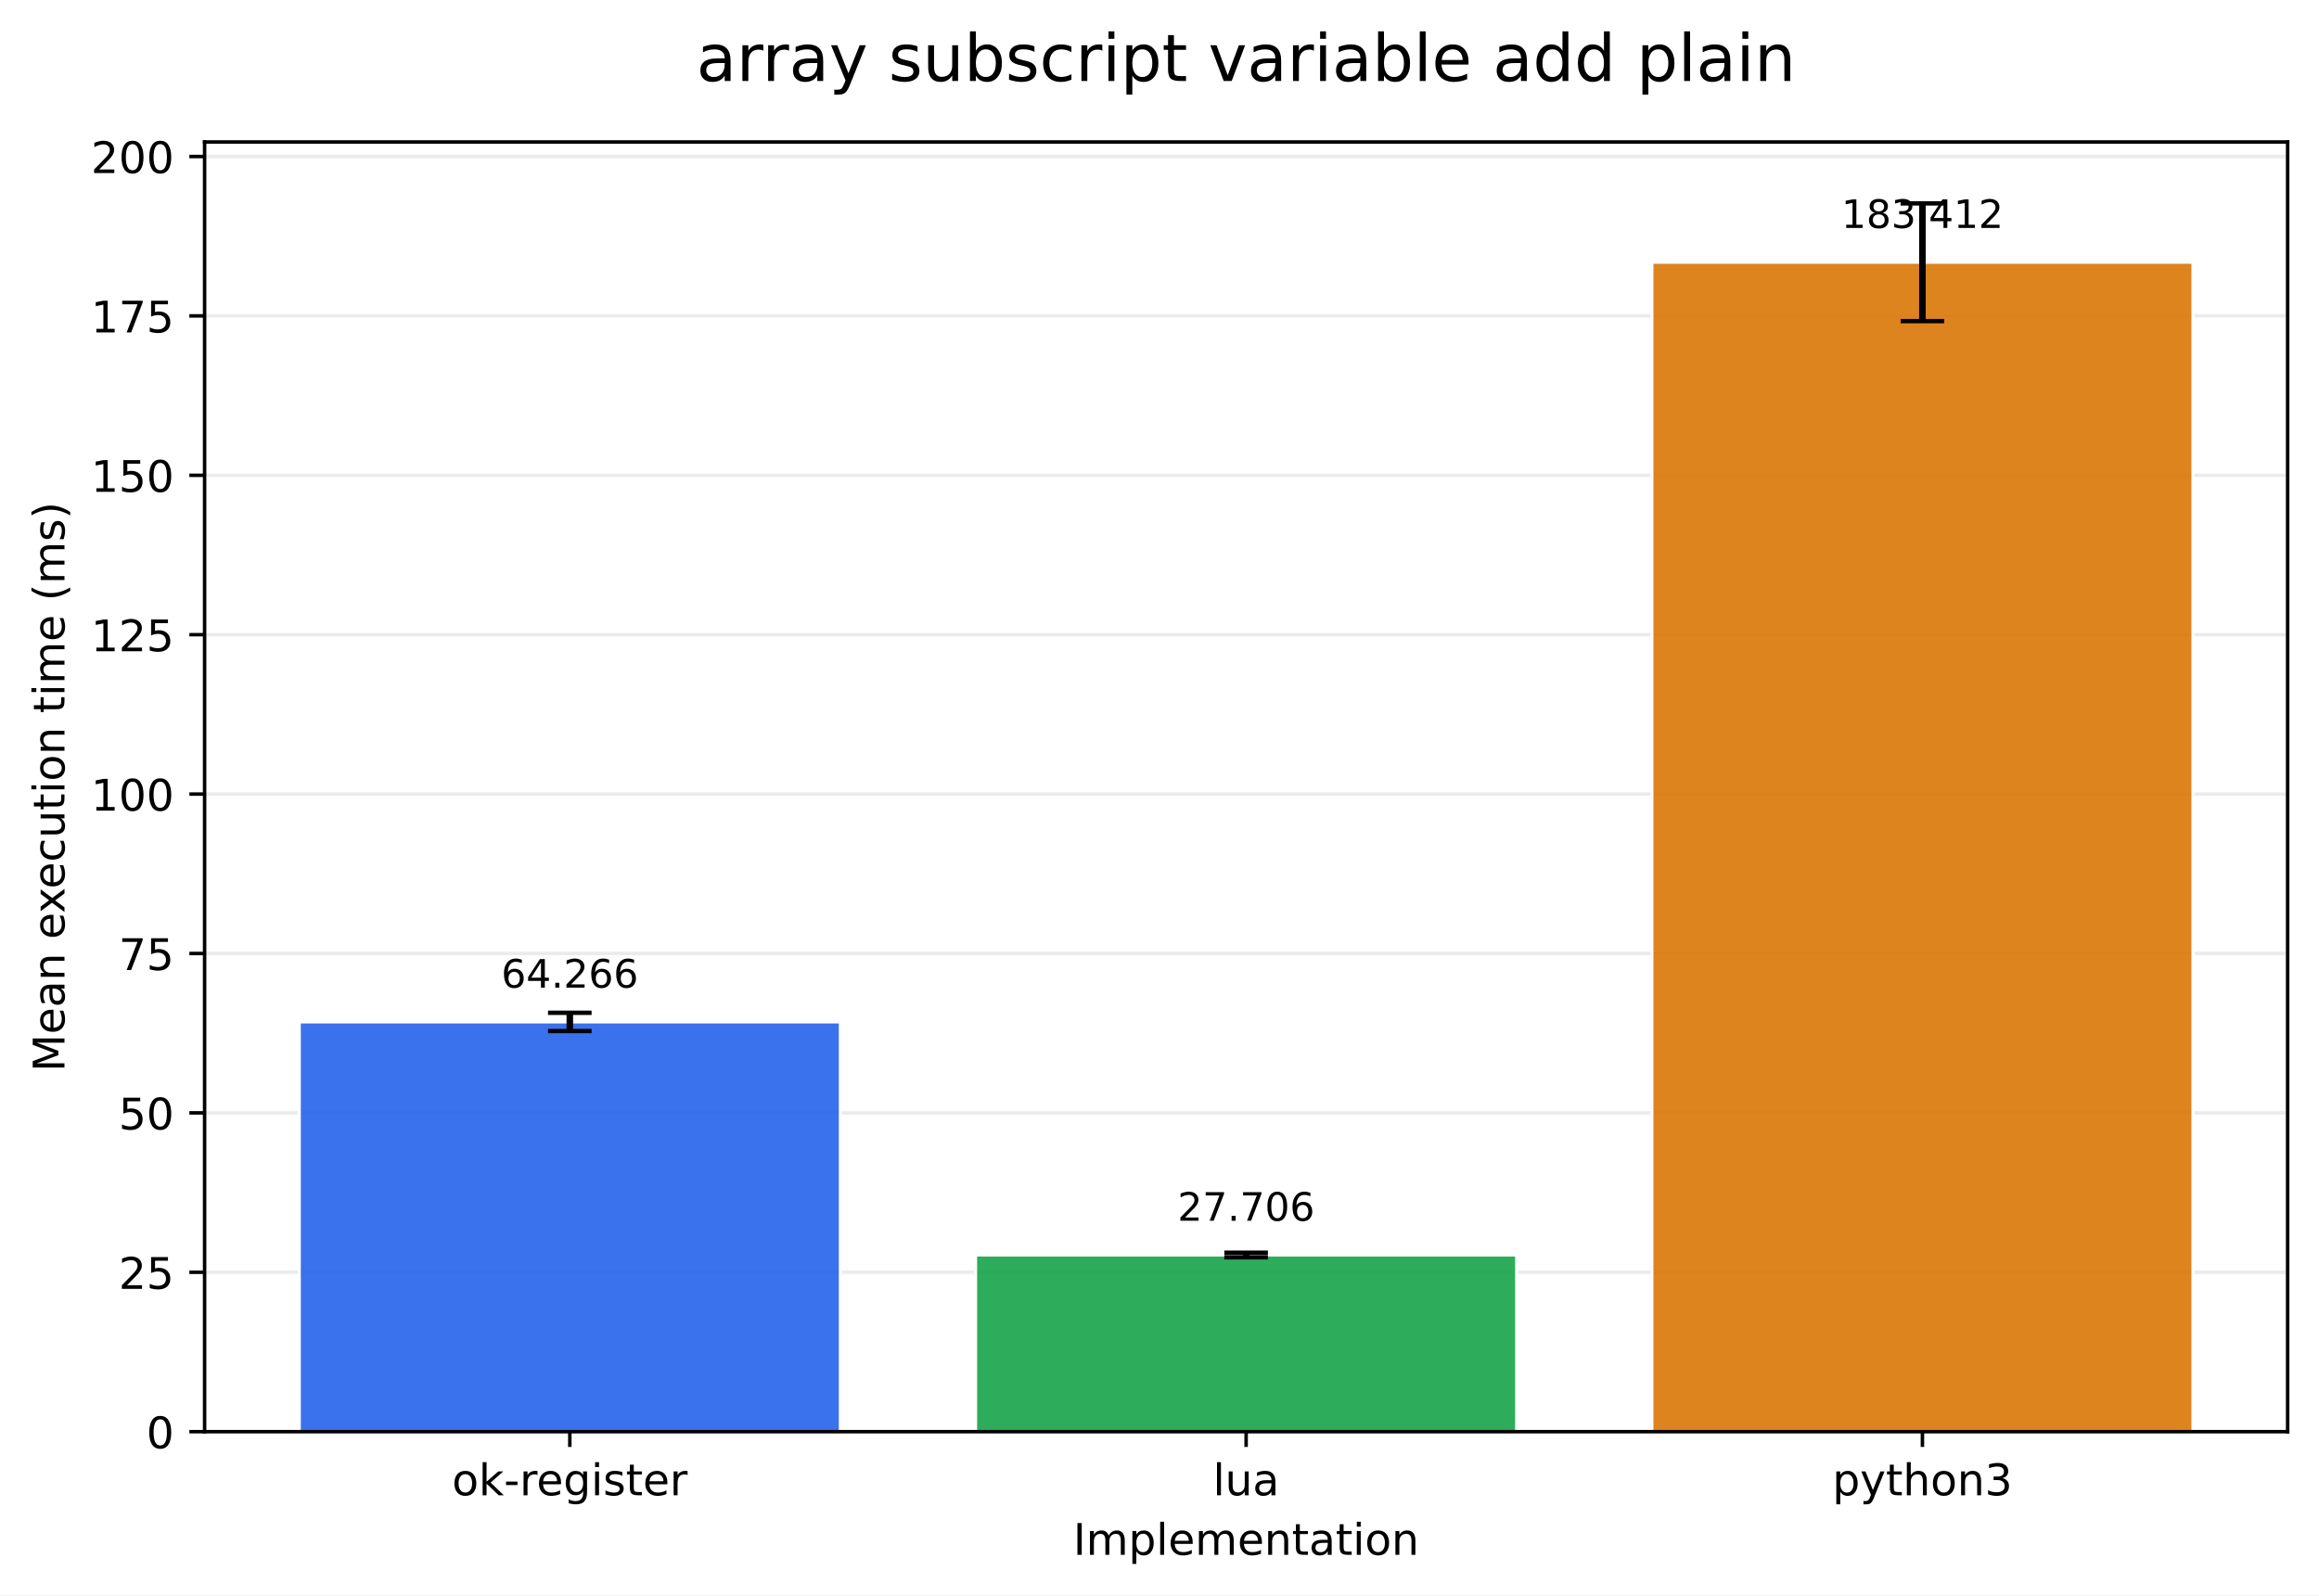
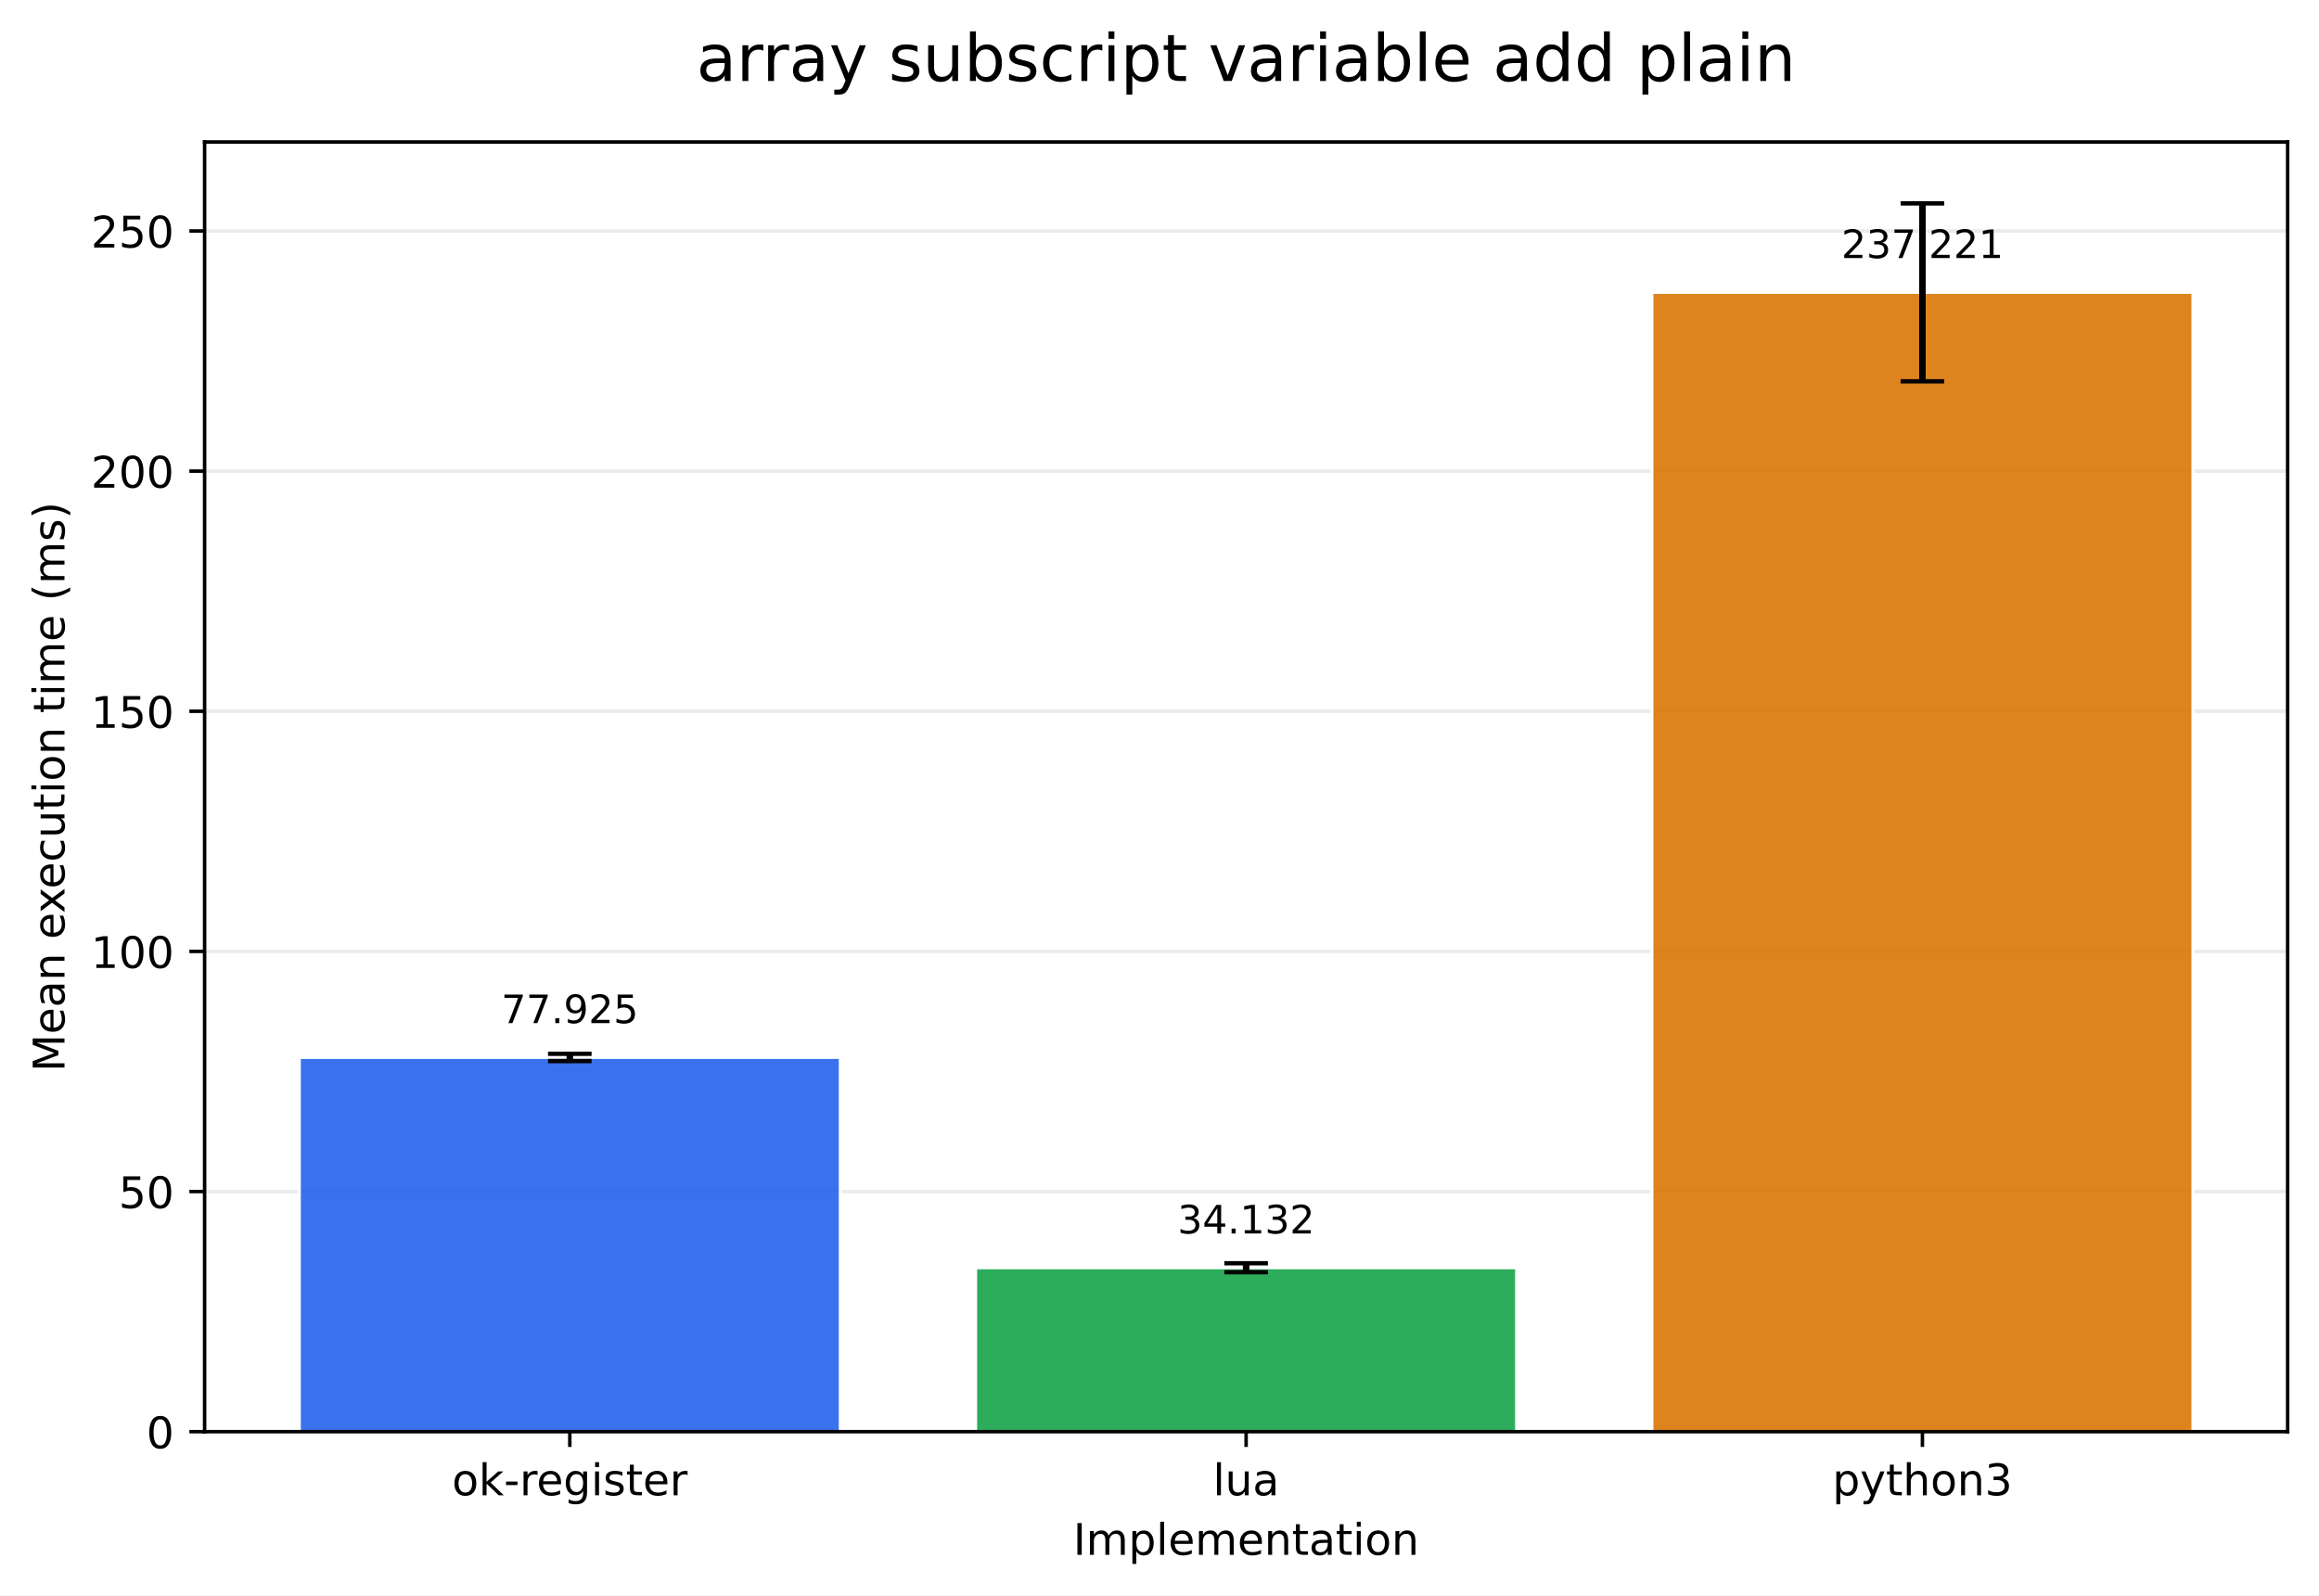
<svg xmlns="http://www.w3.org/2000/svg" xmlns:xlink="http://www.w3.org/1999/xlink" width="532.316pt" height="366.274pt" viewBox="0 0 532.316 366.274" version="1.1">
  <defs>
    <style type="text/css">*{stroke-linejoin: round; stroke-linecap: butt}</style>
  </defs>
  <g id="figure_1">
    <g id="patch_1">
      <path d="M 0 366.274  L 532.316 366.274  L 532.316 0  L 0 0  z " style="fill: #ffffff" />
    </g>
    <g id="axes_1">
      <g id="patch_2">
        <path d="M 46.966 328.718  L 525.116 328.718  L 525.116 32.598  L 46.966 32.598  z " style="fill: #ffffff" />
      </g>
      <g id="matplotlib.axis_1">
        <g id="xtick_1">
          <g id="line2d_1">
            <defs>
-               <path id="ma65bda6ae7" d="M 0 0  L 0 3.5  " style="stroke: #000000; stroke-width: 0.8" />
+               <path id="m662d6a2dfa" d="M 0 0  L 0 3.5  " style="stroke: #000000; stroke-width: 0.8" />
            </defs>
            <g>
-               <use xlink:href="#ma65bda6ae7" x="130.797" y="328.718" style="stroke: #000000; stroke-width: 0.8" />
+               <use xlink:href="#m662d6a2dfa" x="130.797" y="328.718" style="stroke: #000000; stroke-width: 0.8" />
            </g>
          </g>
          <g id="text_1">
            <g transform="translate(103.7588 343.3161) scale(0.1 -0.1)">
              <defs>
                <path id="DejaVuSans-6f" d="M 1959 3097  Q 1497 3097 1228 2736  Q 959 2375 959 1747  Q 959 1119 1226 758  Q 1494 397 1959 397  Q 2419 397 2687 759  Q 2956 1122 2956 1747  Q 2956 2369 2687 2733  Q 2419 3097 1959 3097  z M 1959 3584  Q 2709 3584 3137 3096  Q 3566 2609 3566 1747  Q 3566 888 3137 398  Q 2709 -91 1959 -91  Q 1206 -91 779 398  Q 353 888 353 1747  Q 353 2609 779 3096  Q 1206 3584 1959 3584  z " transform="scale(0.015625)" />
                <path id="DejaVuSans-6b" d="M 581 4863  L 1159 4863  L 1159 1991  L 2875 3500  L 3609 3500  L 1753 1863  L 3688 0  L 2938 0  L 1159 1709  L 1159 0  L 581 0  L 581 4863  z " transform="scale(0.015625)" />
                <path id="DejaVuSans-2d" d="M 313 2009  L 1997 2009  L 1997 1497  L 313 1497  L 313 2009  z " transform="scale(0.015625)" />
                <path id="DejaVuSans-72" d="M 2631 2963  Q 2534 3019 2420 3045  Q 2306 3072 2169 3072  Q 1681 3072 1420 2755  Q 1159 2438 1159 1844  L 1159 0  L 581 0  L 581 3500  L 1159 3500  L 1159 2956  Q 1341 3275 1631 3429  Q 1922 3584 2338 3584  Q 2397 3584 2469 3576  Q 2541 3569 2628 3553  L 2631 2963  z " transform="scale(0.015625)" />
                <path id="DejaVuSans-65" d="M 3597 1894  L 3597 1613  L 953 1613  Q 991 1019 1311 708  Q 1631 397 2203 397  Q 2534 397 2845 478  Q 3156 559 3463 722  L 3463 178  Q 3153 47 2828 -22  Q 2503 -91 2169 -91  Q 1331 -91 842 396  Q 353 884 353 1716  Q 353 2575 817 3079  Q 1281 3584 2069 3584  Q 2775 3584 3186 3129  Q 3597 2675 3597 1894  z M 3022 2063  Q 3016 2534 2758 2815  Q 2500 3097 2075 3097  Q 1594 3097 1305 2825  Q 1016 2553 972 2059  L 3022 2063  z " transform="scale(0.015625)" />
                <path id="DejaVuSans-67" d="M 2906 1791  Q 2906 2416 2648 2759  Q 2391 3103 1925 3103  Q 1463 3103 1205 2759  Q 947 2416 947 1791  Q 947 1169 1205 825  Q 1463 481 1925 481  Q 2391 481 2648 825  Q 2906 1169 2906 1791  z M 3481 434  Q 3481 -459 3084 -895  Q 2688 -1331 1869 -1331  Q 1566 -1331 1297 -1286  Q 1028 -1241 775 -1147  L 775 -588  Q 1028 -725 1275 -790  Q 1522 -856 1778 -856  Q 2344 -856 2625 -561  Q 2906 -266 2906 331  L 2906 616  Q 2728 306 2450 153  Q 2172 0 1784 0  Q 1141 0 747 490  Q 353 981 353 1791  Q 353 2603 747 3093  Q 1141 3584 1784 3584  Q 2172 3584 2450 3431  Q 2728 3278 2906 2969  L 2906 3500  L 3481 3500  L 3481 434  z " transform="scale(0.015625)" />
                <path id="DejaVuSans-69" d="M 603 3500  L 1178 3500  L 1178 0  L 603 0  L 603 3500  z M 603 4863  L 1178 4863  L 1178 4134  L 603 4134  L 603 4863  z " transform="scale(0.015625)" />
                <path id="DejaVuSans-73" d="M 2834 3397  L 2834 2853  Q 2591 2978 2328 3040  Q 2066 3103 1784 3103  Q 1356 3103 1142 2972  Q 928 2841 928 2578  Q 928 2378 1081 2264  Q 1234 2150 1697 2047  L 1894 2003  Q 2506 1872 2764 1633  Q 3022 1394 3022 966  Q 3022 478 2636 193  Q 2250 -91 1575 -91  Q 1294 -91 989 -36  Q 684 19 347 128  L 347 722  Q 666 556 975 473  Q 1284 391 1588 391  Q 1994 391 2212 530  Q 2431 669 2431 922  Q 2431 1156 2273 1281  Q 2116 1406 1581 1522  L 1381 1569  Q 847 1681 609 1914  Q 372 2147 372 2553  Q 372 3047 722 3315  Q 1072 3584 1716 3584  Q 2034 3584 2315 3537  Q 2597 3491 2834 3397  z " transform="scale(0.015625)" />
                <path id="DejaVuSans-74" d="M 1172 4494  L 1172 3500  L 2356 3500  L 2356 3053  L 1172 3053  L 1172 1153  Q 1172 725 1289 603  Q 1406 481 1766 481  L 2356 481  L 2356 0  L 1766 0  Q 1100 0 847 248  Q 594 497 594 1153  L 594 3053  L 172 3053  L 172 3500  L 594 3500  L 594 4494  L 1172 4494  z " transform="scale(0.015625)" />
              </defs>
              <use xlink:href="#DejaVuSans-6f" />
              <use xlink:href="#DejaVuSans-6b" transform="translate(61.18164 0)" />
              <use xlink:href="#DejaVuSans-2d" transform="translate(119.0918 0)" />
              <use xlink:href="#DejaVuSans-72" transform="translate(155.1758 0)" />
              <use xlink:href="#DejaVuSans-65" transform="translate(194.0391 0)" />
              <use xlink:href="#DejaVuSans-67" transform="translate(255.5625 0)" />
              <use xlink:href="#DejaVuSans-69" transform="translate(319.0391 0)" />
              <use xlink:href="#DejaVuSans-73" transform="translate(346.8223 0)" />
              <use xlink:href="#DejaVuSans-74" transform="translate(398.9219 0)" />
              <use xlink:href="#DejaVuSans-65" transform="translate(438.1309 0)" />
              <use xlink:href="#DejaVuSans-72" transform="translate(499.6543 0)" />
            </g>
          </g>
        </g>
        <g id="xtick_2">
          <g id="line2d_2">
            <g>
-               <use xlink:href="#ma65bda6ae7" x="286.041" y="328.718" style="stroke: #000000; stroke-width: 0.8" />
+               <use xlink:href="#m662d6a2dfa" x="286.041" y="328.718" style="stroke: #000000; stroke-width: 0.8" />
            </g>
          </g>
          <g id="text_2">
            <g transform="translate(278.4187 343.3161) scale(0.1 -0.1)">
              <defs>
                <path id="DejaVuSans-6c" d="M 603 4863  L 1178 4863  L 1178 0  L 603 0  L 603 4863  z " transform="scale(0.015625)" />
                <path id="DejaVuSans-75" d="M 544 1381  L 544 3500  L 1119 3500  L 1119 1403  Q 1119 906 1312 657  Q 1506 409 1894 409  Q 2359 409 2629 706  Q 2900 1003 2900 1516  L 2900 3500  L 3475 3500  L 3475 0  L 2900 0  L 2900 538  Q 2691 219 2414 64  Q 2138 -91 1772 -91  Q 1169 -91 856 284  Q 544 659 544 1381  z M 1991 3584  L 1991 3584  z " transform="scale(0.015625)" />
                <path id="DejaVuSans-61" d="M 2194 1759  Q 1497 1759 1228 1600  Q 959 1441 959 1056  Q 959 750 1161 570  Q 1363 391 1709 391  Q 2188 391 2477 730  Q 2766 1069 2766 1631  L 2766 1759  L 2194 1759  z M 3341 1997  L 3341 0  L 2766 0  L 2766 531  Q 2569 213 2275 61  Q 1981 -91 1556 -91  Q 1019 -91 701 211  Q 384 513 384 1019  Q 384 1609 779 1909  Q 1175 2209 1959 2209  L 2766 2209  L 2766 2266  Q 2766 2663 2505 2880  Q 2244 3097 1772 3097  Q 1472 3097 1187 3025  Q 903 2953 641 2809  L 641 3341  Q 956 3463 1253 3523  Q 1550 3584 1831 3584  Q 2591 3584 2966 3190  Q 3341 2797 3341 1997  z " transform="scale(0.015625)" />
              </defs>
              <use xlink:href="#DejaVuSans-6c" />
              <use xlink:href="#DejaVuSans-75" transform="translate(27.7832 0)" />
              <use xlink:href="#DejaVuSans-61" transform="translate(91.16211 0)" />
            </g>
          </g>
        </g>
        <g id="xtick_3">
          <g id="line2d_3">
            <g>
-               <use xlink:href="#ma65bda6ae7" x="441.284" y="328.718" style="stroke: #000000; stroke-width: 0.8" />
+               <use xlink:href="#m662d6a2dfa" x="441.284" y="328.718" style="stroke: #000000; stroke-width: 0.8" />
            </g>
          </g>
          <g id="text_3">
            <g transform="translate(420.6123 343.3161) scale(0.1 -0.1)">
              <defs>
                <path id="DejaVuSans-70" d="M 1159 525  L 1159 -1331  L 581 -1331  L 581 3500  L 1159 3500  L 1159 2969  Q 1341 3281 1617 3432  Q 1894 3584 2278 3584  Q 2916 3584 3314 3078  Q 3713 2572 3713 1747  Q 3713 922 3314 415  Q 2916 -91 2278 -91  Q 1894 -91 1617 61  Q 1341 213 1159 525  z M 3116 1747  Q 3116 2381 2855 2742  Q 2594 3103 2138 3103  Q 1681 3103 1420 2742  Q 1159 2381 1159 1747  Q 1159 1113 1420 752  Q 1681 391 2138 391  Q 2594 391 2855 752  Q 3116 1113 3116 1747  z " transform="scale(0.015625)" />
                <path id="DejaVuSans-79" d="M 2059 -325  Q 1816 -950 1584 -1140  Q 1353 -1331 966 -1331  L 506 -1331  L 506 -850  L 844 -850  Q 1081 -850 1212 -737  Q 1344 -625 1503 -206  L 1606 56  L 191 3500  L 800 3500  L 1894 763  L 2988 3500  L 3597 3500  L 2059 -325  z " transform="scale(0.015625)" />
                <path id="DejaVuSans-68" d="M 3513 2113  L 3513 0  L 2938 0  L 2938 2094  Q 2938 2591 2744 2837  Q 2550 3084 2163 3084  Q 1697 3084 1428 2787  Q 1159 2491 1159 1978  L 1159 0  L 581 0  L 581 4863  L 1159 4863  L 1159 2956  Q 1366 3272 1645 3428  Q 1925 3584 2291 3584  Q 2894 3584 3203 3211  Q 3513 2838 3513 2113  z " transform="scale(0.015625)" />
                <path id="DejaVuSans-6e" d="M 3513 2113  L 3513 0  L 2938 0  L 2938 2094  Q 2938 2591 2744 2837  Q 2550 3084 2163 3084  Q 1697 3084 1428 2787  Q 1159 2491 1159 1978  L 1159 0  L 581 0  L 581 3500  L 1159 3500  L 1159 2956  Q 1366 3272 1645 3428  Q 1925 3584 2291 3584  Q 2894 3584 3203 3211  Q 3513 2838 3513 2113  z " transform="scale(0.015625)" />
                <path id="DejaVuSans-33" d="M 2597 2516  Q 3050 2419 3304 2112  Q 3559 1806 3559 1356  Q 3559 666 3084 287  Q 2609 -91 1734 -91  Q 1441 -91 1130 -33  Q 819 25 488 141  L 488 750  Q 750 597 1062 519  Q 1375 441 1716 441  Q 2309 441 2620 675  Q 2931 909 2931 1356  Q 2931 1769 2642 2001  Q 2353 2234 1838 2234  L 1294 2234  L 1294 2753  L 1863 2753  Q 2328 2753 2575 2939  Q 2822 3125 2822 3475  Q 2822 3834 2567 4026  Q 2313 4219 1838 4219  Q 1578 4219 1281 4162  Q 984 4106 628 3988  L 628 4550  Q 988 4650 1302 4700  Q 1616 4750 1894 4750  Q 2613 4750 3031 4423  Q 3450 4097 3450 3541  Q 3450 3153 3228 2886  Q 3006 2619 2597 2516  z " transform="scale(0.015625)" />
              </defs>
              <use xlink:href="#DejaVuSans-70" />
              <use xlink:href="#DejaVuSans-79" transform="translate(63.47656 0)" />
              <use xlink:href="#DejaVuSans-74" transform="translate(122.6562 0)" />
              <use xlink:href="#DejaVuSans-68" transform="translate(161.8652 0)" />
              <use xlink:href="#DejaVuSans-6f" transform="translate(225.2441 0)" />
              <use xlink:href="#DejaVuSans-6e" transform="translate(286.4258 0)" />
              <use xlink:href="#DejaVuSans-33" transform="translate(349.8047 0)" />
            </g>
          </g>
        </g>
        <g id="text_4">
          <g transform="translate(246.3383 356.9942) scale(0.1 -0.1)">
            <defs>
              <path id="DejaVuSans-49" d="M 628 4666  L 1259 4666  L 1259 0  L 628 0  L 628 4666  z " transform="scale(0.015625)" />
              <path id="DejaVuSans-6d" d="M 3328 2828  Q 3544 3216 3844 3400  Q 4144 3584 4550 3584  Q 5097 3584 5394 3201  Q 5691 2819 5691 2113  L 5691 0  L 5113 0  L 5113 2094  Q 5113 2597 4934 2840  Q 4756 3084 4391 3084  Q 3944 3084 3684 2787  Q 3425 2491 3425 1978  L 3425 0  L 2847 0  L 2847 2094  Q 2847 2600 2669 2842  Q 2491 3084 2119 3084  Q 1678 3084 1418 2786  Q 1159 2488 1159 1978  L 1159 0  L 581 0  L 581 3500  L 1159 3500  L 1159 2956  Q 1356 3278 1631 3431  Q 1906 3584 2284 3584  Q 2666 3584 2933 3390  Q 3200 3197 3328 2828  z " transform="scale(0.015625)" />
            </defs>
            <use xlink:href="#DejaVuSans-49" />
            <use xlink:href="#DejaVuSans-6d" transform="translate(29.49219 0)" />
            <use xlink:href="#DejaVuSans-70" transform="translate(126.9043 0)" />
            <use xlink:href="#DejaVuSans-6c" transform="translate(190.3809 0)" />
            <use xlink:href="#DejaVuSans-65" transform="translate(218.1641 0)" />
            <use xlink:href="#DejaVuSans-6d" transform="translate(279.6875 0)" />
            <use xlink:href="#DejaVuSans-65" transform="translate(377.0996 0)" />
            <use xlink:href="#DejaVuSans-6e" transform="translate(438.623 0)" />
            <use xlink:href="#DejaVuSans-74" transform="translate(502.002 0)" />
            <use xlink:href="#DejaVuSans-61" transform="translate(541.2109 0)" />
            <use xlink:href="#DejaVuSans-74" transform="translate(602.4902 0)" />
            <use xlink:href="#DejaVuSans-69" transform="translate(641.6992 0)" />
            <use xlink:href="#DejaVuSans-6f" transform="translate(669.4824 0)" />
            <use xlink:href="#DejaVuSans-6e" transform="translate(730.6641 0)" />
          </g>
        </g>
      </g>
      <g id="matplotlib.axis_2">
        <g id="ytick_1">
          <g id="line2d_4">
-             <path d="M 46.966 328.718  L 525.116 328.718  " clip-path="url(#p2303ed62a5)" style="fill: none; stroke: #b0b0b0; stroke-opacity: 0.25; stroke-width: 0.8; stroke-linecap: square" />
+             <path d="M 46.966 328.718  L 525.116 328.718  " clip-path="url(#pac4487e1d4)" style="fill: none; stroke: #b0b0b0; stroke-opacity: 0.25; stroke-width: 0.8; stroke-linecap: square" />
          </g>
          <g id="line2d_5">
            <defs>
-               <path id="m473a80f448" d="M 0 0  L -3.5 0  " style="stroke: #000000; stroke-width: 0.8" />
+               <path id="m2fa3ce191e" d="M 0 0  L -3.5 0  " style="stroke: #000000; stroke-width: 0.8" />
            </defs>
            <g>
-               <use xlink:href="#m473a80f448" x="46.966" y="328.718" style="stroke: #000000; stroke-width: 0.8" />
+               <use xlink:href="#m2fa3ce191e" x="46.966" y="328.718" style="stroke: #000000; stroke-width: 0.8" />
            </g>
          </g>
          <g id="text_5">
            <g transform="translate(33.60312 332.5169) scale(0.1 -0.1)">
              <defs>
                <path id="DejaVuSans-30" d="M 2034 4250  Q 1547 4250 1301 3770  Q 1056 3291 1056 2328  Q 1056 1369 1301 889  Q 1547 409 2034 409  Q 2525 409 2770 889  Q 3016 1369 3016 2328  Q 3016 3291 2770 3770  Q 2525 4250 2034 4250  z M 2034 4750  Q 2819 4750 3233 4129  Q 3647 3509 3647 2328  Q 3647 1150 3233 529  Q 2819 -91 2034 -91  Q 1250 -91 836 529  Q 422 1150 422 2328  Q 422 3509 836 4129  Q 1250 4750 2034 4750  z " transform="scale(0.015625)" />
              </defs>
              <use xlink:href="#DejaVuSans-30" />
            </g>
          </g>
        </g>
        <g id="ytick_2">
          <g id="line2d_6">
-             <path d="M 46.966 292.12  L 525.116 292.12  " clip-path="url(#p2303ed62a5)" style="fill: none; stroke: #b0b0b0; stroke-opacity: 0.25; stroke-width: 0.8; stroke-linecap: square" />
+             <path d="M 46.966 273.581  L 525.116 273.581  " clip-path="url(#pac4487e1d4)" style="fill: none; stroke: #b0b0b0; stroke-opacity: 0.25; stroke-width: 0.8; stroke-linecap: square" />
          </g>
          <g id="line2d_7">
            <g>
-               <use xlink:href="#m473a80f448" x="46.966" y="292.12" style="stroke: #000000; stroke-width: 0.8" />
+               <use xlink:href="#m2fa3ce191e" x="46.966" y="273.581" style="stroke: #000000; stroke-width: 0.8" />
            </g>
          </g>
          <g id="text_6">
-             <g transform="translate(27.24063 295.9188) scale(0.1 -0.1)">
-               <defs>
-                 <path id="DejaVuSans-32" d="M 1228 531  L 3431 531  L 3431 0  L 469 0  L 469 531  Q 828 903 1448 1529  Q 2069 2156 2228 2338  Q 2531 2678 2651 2914  Q 2772 3150 2772 3378  Q 2772 3750 2511 3984  Q 2250 4219 1831 4219  Q 1534 4219 1204 4116  Q 875 4013 500 3803  L 500 4441  Q 881 4594 1212 4672  Q 1544 4750 1819 4750  Q 2544 4750 2975 4387  Q 3406 4025 3406 3419  Q 3406 3131 3298 2873  Q 3191 2616 2906 2266  Q 2828 2175 2409 1742  Q 1991 1309 1228 531  z " transform="scale(0.015625)" />
+             <g transform="translate(27.24063 277.3804) scale(0.1 -0.1)">
+               <defs>
                <path id="DejaVuSans-35" d="M 691 4666  L 3169 4666  L 3169 4134  L 1269 4134  L 1269 2991  Q 1406 3038 1543 3061  Q 1681 3084 1819 3084  Q 2600 3084 3056 2656  Q 3513 2228 3513 1497  Q 3513 744 3044 326  Q 2575 -91 1722 -91  Q 1428 -91 1123 -41  Q 819 9 494 109  L 494 744  Q 775 591 1075 516  Q 1375 441 1709 441  Q 2250 441 2565 725  Q 2881 1009 2881 1497  Q 2881 1984 2565 2268  Q 2250 2553 1709 2553  Q 1456 2553 1204 2497  Q 953 2441 691 2322  L 691 4666  z " transform="scale(0.015625)" />
              </defs>
-               <use xlink:href="#DejaVuSans-32" />
-               <use xlink:href="#DejaVuSans-35" transform="translate(63.62305 0)" />
+               <use xlink:href="#DejaVuSans-35" />
+               <use xlink:href="#DejaVuSans-30" transform="translate(63.62305 0)" />
            </g>
          </g>
        </g>
        <g id="ytick_3">
          <g id="line2d_8">
-             <path d="M 46.966 255.521  L 525.116 255.521  " clip-path="url(#p2303ed62a5)" style="fill: none; stroke: #b0b0b0; stroke-opacity: 0.25; stroke-width: 0.8; stroke-linecap: square" />
+             <path d="M 46.966 218.445  L 525.116 218.445  " clip-path="url(#pac4487e1d4)" style="fill: none; stroke: #b0b0b0; stroke-opacity: 0.25; stroke-width: 0.8; stroke-linecap: square" />
          </g>
          <g id="line2d_9">
            <g>
-               <use xlink:href="#m473a80f448" x="46.966" y="255.521" style="stroke: #000000; stroke-width: 0.8" />
+               <use xlink:href="#m2fa3ce191e" x="46.966" y="218.445" style="stroke: #000000; stroke-width: 0.8" />
            </g>
          </g>
          <g id="text_7">
-             <g transform="translate(27.24063 259.3206) scale(0.1 -0.1)">
-               <use xlink:href="#DejaVuSans-35" />
-               <use xlink:href="#DejaVuSans-30" transform="translate(63.62305 0)" />
-             </g>
-           </g>
-         </g>
-         <g id="ytick_4">
-           <g id="line2d_10">
-             <path d="M 46.966 218.923  L 525.116 218.923  " clip-path="url(#p2303ed62a5)" style="fill: none; stroke: #b0b0b0; stroke-opacity: 0.25; stroke-width: 0.8; stroke-linecap: square" />
-           </g>
-           <g id="line2d_11">
-             <g>
-               <use xlink:href="#m473a80f448" x="46.966" y="218.923" style="stroke: #000000; stroke-width: 0.8" />
-             </g>
-           </g>
-           <g id="text_8">
-             <g transform="translate(27.24063 222.7225) scale(0.1 -0.1)">
-               <defs>
-                 <path id="DejaVuSans-37" d="M 525 4666  L 3525 4666  L 3525 4397  L 1831 0  L 1172 0  L 2766 4134  L 525 4134  L 525 4666  z " transform="scale(0.015625)" />
-               </defs>
-               <use xlink:href="#DejaVuSans-37" />
-               <use xlink:href="#DejaVuSans-35" transform="translate(63.62305 0)" />
-             </g>
-           </g>
-         </g>
-         <g id="ytick_5">
-           <g id="line2d_12">
-             <path d="M 46.966 182.325  L 525.116 182.325  " clip-path="url(#p2303ed62a5)" style="fill: none; stroke: #b0b0b0; stroke-opacity: 0.25; stroke-width: 0.8; stroke-linecap: square" />
-           </g>
-           <g id="line2d_13">
-             <g>
-               <use xlink:href="#m473a80f448" x="46.966" y="182.325" style="stroke: #000000; stroke-width: 0.8" />
-             </g>
-           </g>
-           <g id="text_9">
-             <g transform="translate(20.87813 186.1244) scale(0.1 -0.1)">
+             <g transform="translate(20.87813 222.2439) scale(0.1 -0.1)">
              <defs>
                <path id="DejaVuSans-31" d="M 794 531  L 1825 531  L 1825 4091  L 703 3866  L 703 4441  L 1819 4666  L 2450 4666  L 2450 531  L 3481 531  L 3481 0  L 794 0  L 794 531  z " transform="scale(0.015625)" />
              </defs>
              <use xlink:href="#DejaVuSans-31" />
              <use xlink:href="#DejaVuSans-30" transform="translate(63.62305 0)" />
              <use xlink:href="#DejaVuSans-30" transform="translate(127.2461 0)" />
            </g>
          </g>
        </g>
-         <g id="ytick_6">
-           <g id="line2d_14">
-             <path d="M 46.966 145.727  L 525.116 145.727  " clip-path="url(#p2303ed62a5)" style="fill: none; stroke: #b0b0b0; stroke-opacity: 0.25; stroke-width: 0.8; stroke-linecap: square" />
-           </g>
-           <g id="line2d_15">
-             <g>
-               <use xlink:href="#m473a80f448" x="46.966" y="145.727" style="stroke: #000000; stroke-width: 0.8" />
-             </g>
-           </g>
-           <g id="text_10">
-             <g transform="translate(20.87813 149.5263) scale(0.1 -0.1)">
-               <use xlink:href="#DejaVuSans-31" />
-               <use xlink:href="#DejaVuSans-32" transform="translate(63.62305 0)" />
-               <use xlink:href="#DejaVuSans-35" transform="translate(127.2461 0)" />
-             </g>
-           </g>
-         </g>
-         <g id="ytick_7">
-           <g id="line2d_16">
-             <path d="M 46.966 109.129  L 525.116 109.129  " clip-path="url(#p2303ed62a5)" style="fill: none; stroke: #b0b0b0; stroke-opacity: 0.25; stroke-width: 0.8; stroke-linecap: square" />
-           </g>
-           <g id="line2d_17">
-             <g>
-               <use xlink:href="#m473a80f448" x="46.966" y="109.129" style="stroke: #000000; stroke-width: 0.8" />
-             </g>
-           </g>
-           <g id="text_11">
-             <g transform="translate(20.87813 112.9282) scale(0.1 -0.1)">
+         <g id="ytick_4">
+           <g id="line2d_10">
+             <path d="M 46.966 163.308  L 525.116 163.308  " clip-path="url(#pac4487e1d4)" style="fill: none; stroke: #b0b0b0; stroke-opacity: 0.25; stroke-width: 0.8; stroke-linecap: square" />
+           </g>
+           <g id="line2d_11">
+             <g>
+               <use xlink:href="#m2fa3ce191e" x="46.966" y="163.308" style="stroke: #000000; stroke-width: 0.8" />
+             </g>
+           </g>
+           <g id="text_8">
+             <g transform="translate(20.87813 167.1074) scale(0.1 -0.1)">
              <use xlink:href="#DejaVuSans-31" />
              <use xlink:href="#DejaVuSans-35" transform="translate(63.62305 0)" />
              <use xlink:href="#DejaVuSans-30" transform="translate(127.2461 0)" />
            </g>
          </g>
        </g>
-         <g id="ytick_8">
-           <g id="line2d_18">
-             <path d="M 46.966 72.531  L 525.116 72.531  " clip-path="url(#p2303ed62a5)" style="fill: none; stroke: #b0b0b0; stroke-opacity: 0.25; stroke-width: 0.8; stroke-linecap: square" />
-           </g>
-           <g id="line2d_19">
-             <g>
-               <use xlink:href="#m473a80f448" x="46.966" y="72.531" style="stroke: #000000; stroke-width: 0.8" />
-             </g>
-           </g>
-           <g id="text_12">
-             <g transform="translate(20.87813 76.33008) scale(0.1 -0.1)">
-               <use xlink:href="#DejaVuSans-31" />
-               <use xlink:href="#DejaVuSans-37" transform="translate(63.62305 0)" />
-               <use xlink:href="#DejaVuSans-35" transform="translate(127.2461 0)" />
-             </g>
-           </g>
-         </g>
-         <g id="ytick_9">
-           <g id="line2d_20">
-             <path d="M 46.966 35.933  L 525.116 35.933  " clip-path="url(#p2303ed62a5)" style="fill: none; stroke: #b0b0b0; stroke-opacity: 0.25; stroke-width: 0.8; stroke-linecap: square" />
-           </g>
-           <g id="line2d_21">
-             <g>
-               <use xlink:href="#m473a80f448" x="46.966" y="35.933" style="stroke: #000000; stroke-width: 0.8" />
-             </g>
-           </g>
-           <g id="text_13">
-             <g transform="translate(20.87813 39.73197) scale(0.1 -0.1)">
+         <g id="ytick_5">
+           <g id="line2d_12">
+             <path d="M 46.966 108.172  L 525.116 108.172  " clip-path="url(#pac4487e1d4)" style="fill: none; stroke: #b0b0b0; stroke-opacity: 0.25; stroke-width: 0.8; stroke-linecap: square" />
+           </g>
+           <g id="line2d_13">
+             <g>
+               <use xlink:href="#m2fa3ce191e" x="46.966" y="108.172" style="stroke: #000000; stroke-width: 0.8" />
+             </g>
+           </g>
+           <g id="text_9">
+             <g transform="translate(20.87813 111.9709) scale(0.1 -0.1)">
+               <defs>
+                 <path id="DejaVuSans-32" d="M 1228 531  L 3431 531  L 3431 0  L 469 0  L 469 531  Q 828 903 1448 1529  Q 2069 2156 2228 2338  Q 2531 2678 2651 2914  Q 2772 3150 2772 3378  Q 2772 3750 2511 3984  Q 2250 4219 1831 4219  Q 1534 4219 1204 4116  Q 875 4013 500 3803  L 500 4441  Q 881 4594 1212 4672  Q 1544 4750 1819 4750  Q 2544 4750 2975 4387  Q 3406 4025 3406 3419  Q 3406 3131 3298 2873  Q 3191 2616 2906 2266  Q 2828 2175 2409 1742  Q 1991 1309 1228 531  z " transform="scale(0.015625)" />
+               </defs>
              <use xlink:href="#DejaVuSans-32" />
              <use xlink:href="#DejaVuSans-30" transform="translate(63.62305 0)" />
              <use xlink:href="#DejaVuSans-30" transform="translate(127.2461 0)" />
            </g>
          </g>
        </g>
-         <g id="text_14">
+         <g id="ytick_6">
+           <g id="line2d_14">
+             <path d="M 46.966 53.035  L 525.116 53.035  " clip-path="url(#pac4487e1d4)" style="fill: none; stroke: #b0b0b0; stroke-opacity: 0.25; stroke-width: 0.8; stroke-linecap: square" />
+           </g>
+           <g id="line2d_15">
+             <g>
+               <use xlink:href="#m2fa3ce191e" x="46.966" y="53.035" style="stroke: #000000; stroke-width: 0.8" />
+             </g>
+           </g>
+           <g id="text_10">
+             <g transform="translate(20.87813 56.83445) scale(0.1 -0.1)">
+               <use xlink:href="#DejaVuSans-32" />
+               <use xlink:href="#DejaVuSans-35" transform="translate(63.62305 0)" />
+               <use xlink:href="#DejaVuSans-30" transform="translate(127.2461 0)" />
+             </g>
+           </g>
+         </g>
+         <g id="text_11">
          <g transform="translate(14.79844 246.085) rotate(-90) scale(0.1 -0.1)">
            <defs>
              <path id="DejaVuSans-4d" d="M 628 4666  L 1569 4666  L 2759 1491  L 3956 4666  L 4897 4666  L 4897 0  L 4281 0  L 4281 4097  L 3078 897  L 2444 897  L 1241 4097  L 1241 0  L 628 0  L 628 4666  z " transform="scale(0.015625)" />
              <path id="DejaVuSans-20" transform="scale(0.015625)" />
              <path id="DejaVuSans-78" d="M 3513 3500  L 2247 1797  L 3578 0  L 2900 0  L 1881 1375  L 863 0  L 184 0  L 1544 1831  L 300 3500  L 978 3500  L 1906 2253  L 2834 3500  L 3513 3500  z " transform="scale(0.015625)" />
              <path id="DejaVuSans-63" d="M 3122 3366  L 3122 2828  Q 2878 2963 2633 3030  Q 2388 3097 2138 3097  Q 1578 3097 1268 2742  Q 959 2388 959 1747  Q 959 1106 1268 751  Q 1578 397 2138 397  Q 2388 397 2633 464  Q 2878 531 3122 666  L 3122 134  Q 2881 22 2623 -34  Q 2366 -91 2075 -91  Q 1284 -91 818 406  Q 353 903 353 1747  Q 353 2603 823 3093  Q 1294 3584 2113 3584  Q 2378 3584 2631 3529  Q 2884 3475 3122 3366  z " transform="scale(0.015625)" />
              <path id="DejaVuSans-28" d="M 1984 4856  Q 1566 4138 1362 3434  Q 1159 2731 1159 2009  Q 1159 1288 1364 580  Q 1569 -128 1984 -844  L 1484 -844  Q 1016 -109 783 600  Q 550 1309 550 2009  Q 550 2706 781 3412  Q 1013 4119 1484 4856  L 1984 4856  z " transform="scale(0.015625)" />
              <path id="DejaVuSans-29" d="M 513 4856  L 1013 4856  Q 1481 4119 1714 3412  Q 1947 2706 1947 2009  Q 1947 1309 1714 600  Q 1481 -109 1013 -844  L 513 -844  Q 928 -128 1133 580  Q 1338 1288 1338 2009  Q 1338 2731 1133 3434  Q 928 4138 513 4856  z " transform="scale(0.015625)" />
            </defs>
            <use xlink:href="#DejaVuSans-4d" />
            <use xlink:href="#DejaVuSans-65" transform="translate(86.2793 0)" />
            <use xlink:href="#DejaVuSans-61" transform="translate(147.8027 0)" />
            <use xlink:href="#DejaVuSans-6e" transform="translate(209.082 0)" />
            <use xlink:href="#DejaVuSans-20" transform="translate(272.4609 0)" />
            <use xlink:href="#DejaVuSans-65" transform="translate(304.248 0)" />
            <use xlink:href="#DejaVuSans-78" transform="translate(364.0215 0)" />
            <use xlink:href="#DejaVuSans-65" transform="translate(420.0762 0)" />
            <use xlink:href="#DejaVuSans-63" transform="translate(481.5996 0)" />
            <use xlink:href="#DejaVuSans-75" transform="translate(536.5801 0)" />
            <use xlink:href="#DejaVuSans-74" transform="translate(599.959 0)" />
            <use xlink:href="#DejaVuSans-69" transform="translate(639.168 0)" />
            <use xlink:href="#DejaVuSans-6f" transform="translate(666.9512 0)" />
            <use xlink:href="#DejaVuSans-6e" transform="translate(728.1328 0)" />
            <use xlink:href="#DejaVuSans-20" transform="translate(791.5117 0)" />
            <use xlink:href="#DejaVuSans-74" transform="translate(823.2988 0)" />
            <use xlink:href="#DejaVuSans-69" transform="translate(862.5078 0)" />
            <use xlink:href="#DejaVuSans-6d" transform="translate(890.291 0)" />
            <use xlink:href="#DejaVuSans-65" transform="translate(987.7031 0)" />
            <use xlink:href="#DejaVuSans-20" transform="translate(1049.227 0)" />
            <use xlink:href="#DejaVuSans-28" transform="translate(1081.014 0)" />
            <use xlink:href="#DejaVuSans-6d" transform="translate(1120.027 0)" />
            <use xlink:href="#DejaVuSans-73" transform="translate(1217.439 0)" />
            <use xlink:href="#DejaVuSans-29" transform="translate(1269.539 0)" />
          </g>
        </g>
      </g>
      <g id="patch_3">
-         <path d="M 68.7 328.718  L 192.895 328.718  L 192.895 234.637  L 68.7 234.637  z " clip-path="url(#p2303ed62a5)" style="fill: #2563eb; opacity: 0.9; stroke: #ffffff; stroke-width: 0.7; stroke-linejoin: miter" />
+         <path d="M 68.7 328.718  L 192.895 328.718  L 192.895 242.788  L 68.7 242.788  z " clip-path="url(#pac4487e1d4)" style="fill: #2563eb; opacity: 0.9; stroke: #ffffff; stroke-width: 0.7; stroke-linejoin: miter" />
      </g>
      <g id="patch_4">
-         <path d="M 223.943 328.718  L 348.138 328.718  L 348.138 288.158  L 223.943 288.158  z " clip-path="url(#p2303ed62a5)" style="fill: #16a34a; opacity: 0.9; stroke: #ffffff; stroke-width: 0.7; stroke-linejoin: miter" />
+         <path d="M 223.943 328.718  L 348.138 328.718  L 348.138 291.08  L 223.943 291.08  z " clip-path="url(#pac4487e1d4)" style="fill: #16a34a; opacity: 0.9; stroke: #ffffff; stroke-width: 0.7; stroke-linejoin: miter" />
      </g>
      <g id="patch_5">
-         <path d="M 379.187 328.718  L 503.382 328.718  L 503.382 60.216  L 379.187 60.216  z " clip-path="url(#p2303ed62a5)" style="fill: #d97706; opacity: 0.9; stroke: #ffffff; stroke-width: 0.7; stroke-linejoin: miter" />
+         <path d="M 379.187 328.718  L 503.382 328.718  L 503.382 67.127  L 379.187 67.127  z " clip-path="url(#pac4487e1d4)" style="fill: #d97706; opacity: 0.9; stroke: #ffffff; stroke-width: 0.7; stroke-linejoin: miter" />
      </g>
      <g id="LineCollection_1">
-         <path d="M 130.797 236.734  L 130.797 232.54  " clip-path="url(#p2303ed62a5)" style="fill: none; stroke: #000000; stroke-width: 1.5" />
-         <path d="M 286.041 288.686  L 286.041 287.63  " clip-path="url(#p2303ed62a5)" style="fill: none; stroke: #000000; stroke-width: 1.5" />
-         <path d="M 441.284 73.733  L 441.284 46.699  " clip-path="url(#p2303ed62a5)" style="fill: none; stroke: #000000; stroke-width: 1.5" />
-       </g>
-       <g id="line2d_22">
+         <path d="M 130.797 243.62  L 130.797 241.955  " clip-path="url(#pac4487e1d4)" style="fill: none; stroke: #000000; stroke-width: 1.5" />
+         <path d="M 286.041 292.109  L 286.041 290.05  " clip-path="url(#pac4487e1d4)" style="fill: none; stroke: #000000; stroke-width: 1.5" />
+         <path d="M 441.284 87.555  L 441.284 46.699  " clip-path="url(#pac4487e1d4)" style="fill: none; stroke: #000000; stroke-width: 1.5" />
+       </g>
+       <g id="line2d_16">
        <defs>
-           <path id="me7d8d84034" d="M 5 0  L -5 -0  " style="stroke: #000000" />
+           <path id="m6e0daa07aa" d="M 5 0  L -5 -0  " style="stroke: #000000" />
        </defs>
-         <g clip-path="url(#p2303ed62a5)">
-           <use xlink:href="#me7d8d84034" x="130.797" y="236.734" style="fill: #1f77b4; stroke: #000000" />
-           <use xlink:href="#me7d8d84034" x="286.041" y="288.686" style="fill: #1f77b4; stroke: #000000" />
-           <use xlink:href="#me7d8d84034" x="441.284" y="73.733" style="fill: #1f77b4; stroke: #000000" />
-         </g>
-       </g>
-       <g id="line2d_23">
-         <g clip-path="url(#p2303ed62a5)">
-           <use xlink:href="#me7d8d84034" x="130.797" y="232.54" style="fill: #1f77b4; stroke: #000000" />
-           <use xlink:href="#me7d8d84034" x="286.041" y="287.63" style="fill: #1f77b4; stroke: #000000" />
-           <use xlink:href="#me7d8d84034" x="441.284" y="46.699" style="fill: #1f77b4; stroke: #000000" />
+         <g clip-path="url(#pac4487e1d4)">
+           <use xlink:href="#m6e0daa07aa" x="130.797" y="243.62" style="fill: #1f77b4; stroke: #000000" />
+           <use xlink:href="#m6e0daa07aa" x="286.041" y="292.109" style="fill: #1f77b4; stroke: #000000" />
+           <use xlink:href="#m6e0daa07aa" x="441.284" y="87.555" style="fill: #1f77b4; stroke: #000000" />
+         </g>
+       </g>
+       <g id="line2d_17">
+         <g clip-path="url(#pac4487e1d4)">
+           <use xlink:href="#m6e0daa07aa" x="130.797" y="241.955" style="fill: #1f77b4; stroke: #000000" />
+           <use xlink:href="#m6e0daa07aa" x="286.041" y="290.05" style="fill: #1f77b4; stroke: #000000" />
+           <use xlink:href="#m6e0daa07aa" x="441.284" y="46.699" style="fill: #1f77b4; stroke: #000000" />
        </g>
      </g>
      <g id="patch_6">
        <path d="M 46.966 328.718  L 46.966 32.598  " style="fill: none; stroke: #000000; stroke-width: 0.8; stroke-linejoin: miter; stroke-linecap: square" />
      </g>
      <g id="patch_7">
        <path d="M 525.116 328.718  L 525.116 32.598  " style="fill: none; stroke: #000000; stroke-width: 0.8; stroke-linejoin: miter; stroke-linecap: square" />
      </g>
      <g id="patch_8">
        <path d="M 46.966 328.718  L 525.116 328.718  " style="fill: none; stroke: #000000; stroke-width: 0.8; stroke-linejoin: miter; stroke-linecap: square" />
      </g>
      <g id="patch_9">
        <path d="M 46.966 32.598  L 525.116 32.598  " style="fill: none; stroke: #000000; stroke-width: 0.8; stroke-linejoin: miter; stroke-linecap: square" />
      </g>
-       <g id="text_15">
-         <g transform="translate(115.0513 226.7652) scale(0.09 -0.09)">
+       <g id="text_12">
+         <g transform="translate(115.0513 234.9158) scale(0.09 -0.09)">
          <defs>
-             <path id="DejaVuSans-36" d="M 2113 2584  Q 1688 2584 1439 2293  Q 1191 2003 1191 1497  Q 1191 994 1439 701  Q 1688 409 2113 409  Q 2538 409 2786 701  Q 3034 994 3034 1497  Q 3034 2003 2786 2293  Q 2538 2584 2113 2584  z M 3366 4563  L 3366 3988  Q 3128 4100 2886 4159  Q 2644 4219 2406 4219  Q 1781 4219 1451 3797  Q 1122 3375 1075 2522  Q 1259 2794 1537 2939  Q 1816 3084 2150 3084  Q 2853 3084 3261 2657  Q 3669 2231 3669 1497  Q 3669 778 3244 343  Q 2819 -91 2113 -91  Q 1303 -91 875 529  Q 447 1150 447 2328  Q 447 3434 972 4092  Q 1497 4750 2381 4750  Q 2619 4750 2861 4703  Q 3103 4656 3366 4563  z " transform="scale(0.015625)" />
+             <path id="DejaVuSans-37" d="M 525 4666  L 3525 4666  L 3525 4397  L 1831 0  L 1172 0  L 2766 4134  L 525 4134  L 525 4666  z " transform="scale(0.015625)" />
+             <path id="DejaVuSans-2e" d="M 684 794  L 1344 794  L 1344 0  L 684 0  L 684 794  z " transform="scale(0.015625)" />
+             <path id="DejaVuSans-39" d="M 703 97  L 703 672  Q 941 559 1184 500  Q 1428 441 1663 441  Q 2288 441 2617 861  Q 2947 1281 2994 2138  Q 2813 1869 2534 1725  Q 2256 1581 1919 1581  Q 1219 1581 811 2004  Q 403 2428 403 3163  Q 403 3881 828 4315  Q 1253 4750 1959 4750  Q 2769 4750 3195 4129  Q 3622 3509 3622 2328  Q 3622 1225 3098 567  Q 2575 -91 1691 -91  Q 1453 -91 1209 -44  Q 966 3 703 97  z M 1959 2075  Q 2384 2075 2632 2365  Q 2881 2656 2881 3163  Q 2881 3666 2632 3958  Q 2384 4250 1959 4250  Q 1534 4250 1286 3958  Q 1038 3666 1038 3163  Q 1038 2656 1286 2365  Q 1534 2075 1959 2075  z " transform="scale(0.015625)" />
+           </defs>
+           <use xlink:href="#DejaVuSans-37" />
+           <use xlink:href="#DejaVuSans-37" transform="translate(63.62305 0)" />
+           <use xlink:href="#DejaVuSans-2e" transform="translate(127.2461 0)" />
+           <use xlink:href="#DejaVuSans-39" transform="translate(159.0332 0)" />
+           <use xlink:href="#DejaVuSans-32" transform="translate(222.6562 0)" />
+           <use xlink:href="#DejaVuSans-35" transform="translate(286.2793 0)" />
+         </g>
+       </g>
+       <g id="text_13">
+         <g transform="translate(270.2948 283.208) scale(0.09 -0.09)">
+           <defs>
            <path id="DejaVuSans-34" d="M 2419 4116  L 825 1625  L 2419 1625  L 2419 4116  z M 2253 4666  L 3047 4666  L 3047 1625  L 3713 1625  L 3713 1100  L 3047 1100  L 3047 0  L 2419 0  L 2419 1100  L 313 1100  L 313 1709  L 2253 4666  z " transform="scale(0.015625)" />
-             <path id="DejaVuSans-2e" d="M 684 794  L 1344 794  L 1344 0  L 684 0  L 684 794  z " transform="scale(0.015625)" />
          </defs>
-           <use xlink:href="#DejaVuSans-36" />
+           <use xlink:href="#DejaVuSans-33" />
          <use xlink:href="#DejaVuSans-34" transform="translate(63.62305 0)" />
          <use xlink:href="#DejaVuSans-2e" transform="translate(127.2461 0)" />
-           <use xlink:href="#DejaVuSans-32" transform="translate(159.0332 0)" />
-           <use xlink:href="#DejaVuSans-36" transform="translate(222.6562 0)" />
-           <use xlink:href="#DejaVuSans-36" transform="translate(286.2793 0)" />
-         </g>
-       </g>
-       <g id="text_16">
-         <g transform="translate(270.2948 280.2863) scale(0.09 -0.09)">
+           <use xlink:href="#DejaVuSans-31" transform="translate(159.0332 0)" />
+           <use xlink:href="#DejaVuSans-33" transform="translate(222.6562 0)" />
+           <use xlink:href="#DejaVuSans-32" transform="translate(286.2793 0)" />
+         </g>
+       </g>
+       <g id="text_14">
+         <g transform="translate(422.6752 59.25489) scale(0.09 -0.09)">
          <use xlink:href="#DejaVuSans-32" />
-           <use xlink:href="#DejaVuSans-37" transform="translate(63.62305 0)" />
-           <use xlink:href="#DejaVuSans-2e" transform="translate(127.2461 0)" />
-           <use xlink:href="#DejaVuSans-37" transform="translate(159.0332 0)" />
-           <use xlink:href="#DejaVuSans-30" transform="translate(222.6562 0)" />
-           <use xlink:href="#DejaVuSans-36" transform="translate(286.2793 0)" />
-         </g>
-       </g>
-       <g id="text_17">
-         <g transform="translate(422.6752 52.344) scale(0.09 -0.09)">
-           <defs>
-             <path id="DejaVuSans-38" d="M 2034 2216  Q 1584 2216 1326 1975  Q 1069 1734 1069 1313  Q 1069 891 1326 650  Q 1584 409 2034 409  Q 2484 409 2743 651  Q 3003 894 3003 1313  Q 3003 1734 2745 1975  Q 2488 2216 2034 2216  z M 1403 2484  Q 997 2584 770 2862  Q 544 3141 544 3541  Q 544 4100 942 4425  Q 1341 4750 2034 4750  Q 2731 4750 3128 4425  Q 3525 4100 3525 3541  Q 3525 3141 3298 2862  Q 3072 2584 2669 2484  Q 3125 2378 3379 2068  Q 3634 1759 3634 1313  Q 3634 634 3220 271  Q 2806 -91 2034 -91  Q 1263 -91 848 271  Q 434 634 434 1313  Q 434 1759 690 2068  Q 947 2378 1403 2484  z M 1172 3481  Q 1172 3119 1398 2916  Q 1625 2713 2034 2713  Q 2441 2713 2670 2916  Q 2900 3119 2900 3481  Q 2900 3844 2670 4047  Q 2441 4250 2034 4250  Q 1625 4250 1398 4047  Q 1172 3844 1172 3481  z " transform="scale(0.015625)" />
-           </defs>
-           <use xlink:href="#DejaVuSans-31" />
-           <use xlink:href="#DejaVuSans-38" transform="translate(63.62305 0)" />
-           <use xlink:href="#DejaVuSans-33" transform="translate(127.2461 0)" />
+           <use xlink:href="#DejaVuSans-33" transform="translate(63.62305 0)" />
+           <use xlink:href="#DejaVuSans-37" transform="translate(127.2461 0)" />
          <use xlink:href="#DejaVuSans-2e" transform="translate(190.8691 0)" />
-           <use xlink:href="#DejaVuSans-34" transform="translate(222.6562 0)" />
-           <use xlink:href="#DejaVuSans-31" transform="translate(286.2793 0)" />
-           <use xlink:href="#DejaVuSans-32" transform="translate(349.9023 0)" />
-         </g>
-       </g>
-       <g id="text_18">
+           <use xlink:href="#DejaVuSans-32" transform="translate(222.6562 0)" />
+           <use xlink:href="#DejaVuSans-32" transform="translate(286.2793 0)" />
+           <use xlink:href="#DejaVuSans-31" transform="translate(349.9023 0)" />
+         </g>
+       </g>
+       <g id="text_15">
        <g transform="translate(159.8648 18.59766) scale(0.15 -0.15)">
          <defs>
            <path id="DejaVuSans-62" d="M 3116 1747  Q 3116 2381 2855 2742  Q 2594 3103 2138 3103  Q 1681 3103 1420 2742  Q 1159 2381 1159 1747  Q 1159 1113 1420 752  Q 1681 391 2138 391  Q 2594 391 2855 752  Q 3116 1113 3116 1747  z M 1159 2969  Q 1341 3281 1617 3432  Q 1894 3584 2278 3584  Q 2916 3584 3314 3078  Q 3713 2572 3713 1747  Q 3713 922 3314 415  Q 2916 -91 2278 -91  Q 1894 -91 1617 61  Q 1341 213 1159 525  L 1159 0  L 581 0  L 581 4863  L 1159 4863  L 1159 2969  z " transform="scale(0.015625)" />
            <path id="DejaVuSans-76" d="M 191 3500  L 800 3500  L 1894 563  L 2988 3500  L 3597 3500  L 2284 0  L 1503 0  L 191 3500  z " transform="scale(0.015625)" />
            <path id="DejaVuSans-64" d="M 2906 2969  L 2906 4863  L 3481 4863  L 3481 0  L 2906 0  L 2906 525  Q 2725 213 2448 61  Q 2172 -91 1784 -91  Q 1150 -91 751 415  Q 353 922 353 1747  Q 353 2572 751 3078  Q 1150 3584 1784 3584  Q 2172 3584 2448 3432  Q 2725 3281 2906 2969  z M 947 1747  Q 947 1113 1208 752  Q 1469 391 1925 391  Q 2381 391 2643 752  Q 2906 1113 2906 1747  Q 2906 2381 2643 2742  Q 2381 3103 1925 3103  Q 1469 3103 1208 2742  Q 947 2381 947 1747  z " transform="scale(0.015625)" />
          </defs>
          <use xlink:href="#DejaVuSans-61" />
          <use xlink:href="#DejaVuSans-72" transform="translate(61.2793 0)" />
          <use xlink:href="#DejaVuSans-72" transform="translate(100.6426 0)" />
          <use xlink:href="#DejaVuSans-61" transform="translate(141.7559 0)" />
          <use xlink:href="#DejaVuSans-79" transform="translate(203.0352 0)" />
          <use xlink:href="#DejaVuSans-20" transform="translate(262.2148 0)" />
          <use xlink:href="#DejaVuSans-73" transform="translate(294.002 0)" />
          <use xlink:href="#DejaVuSans-75" transform="translate(346.1016 0)" />
          <use xlink:href="#DejaVuSans-62" transform="translate(409.4805 0)" />
          <use xlink:href="#DejaVuSans-73" transform="translate(472.957 0)" />
          <use xlink:href="#DejaVuSans-63" transform="translate(525.0566 0)" />
          <use xlink:href="#DejaVuSans-72" transform="translate(580.0371 0)" />
          <use xlink:href="#DejaVuSans-69" transform="translate(621.1504 0)" />
          <use xlink:href="#DejaVuSans-70" transform="translate(648.9336 0)" />
          <use xlink:href="#DejaVuSans-74" transform="translate(712.4102 0)" />
          <use xlink:href="#DejaVuSans-20" transform="translate(751.6191 0)" />
          <use xlink:href="#DejaVuSans-76" transform="translate(783.4062 0)" />
          <use xlink:href="#DejaVuSans-61" transform="translate(842.5859 0)" />
          <use xlink:href="#DejaVuSans-72" transform="translate(903.8652 0)" />
          <use xlink:href="#DejaVuSans-69" transform="translate(944.9785 0)" />
          <use xlink:href="#DejaVuSans-61" transform="translate(972.7617 0)" />
          <use xlink:href="#DejaVuSans-62" transform="translate(1034.041 0)" />
          <use xlink:href="#DejaVuSans-6c" transform="translate(1097.518 0)" />
          <use xlink:href="#DejaVuSans-65" transform="translate(1125.301 0)" />
          <use xlink:href="#DejaVuSans-20" transform="translate(1186.824 0)" />
          <use xlink:href="#DejaVuSans-61" transform="translate(1218.611 0)" />
          <use xlink:href="#DejaVuSans-64" transform="translate(1279.891 0)" />
          <use xlink:href="#DejaVuSans-64" transform="translate(1343.367 0)" />
          <use xlink:href="#DejaVuSans-20" transform="translate(1406.844 0)" />
          <use xlink:href="#DejaVuSans-70" transform="translate(1438.631 0)" />
          <use xlink:href="#DejaVuSans-6c" transform="translate(1502.107 0)" />
          <use xlink:href="#DejaVuSans-61" transform="translate(1529.891 0)" />
          <use xlink:href="#DejaVuSans-69" transform="translate(1591.17 0)" />
          <use xlink:href="#DejaVuSans-6e" transform="translate(1618.953 0)" />
        </g>
      </g>
    </g>
  </g>
  <defs>
-     <clipPath id="p2303ed62a5">
+     <clipPath id="pac4487e1d4">
      <rect x="46.966" y="32.598" width="478.15" height="296.12" />
    </clipPath>
  </defs>
</svg>
